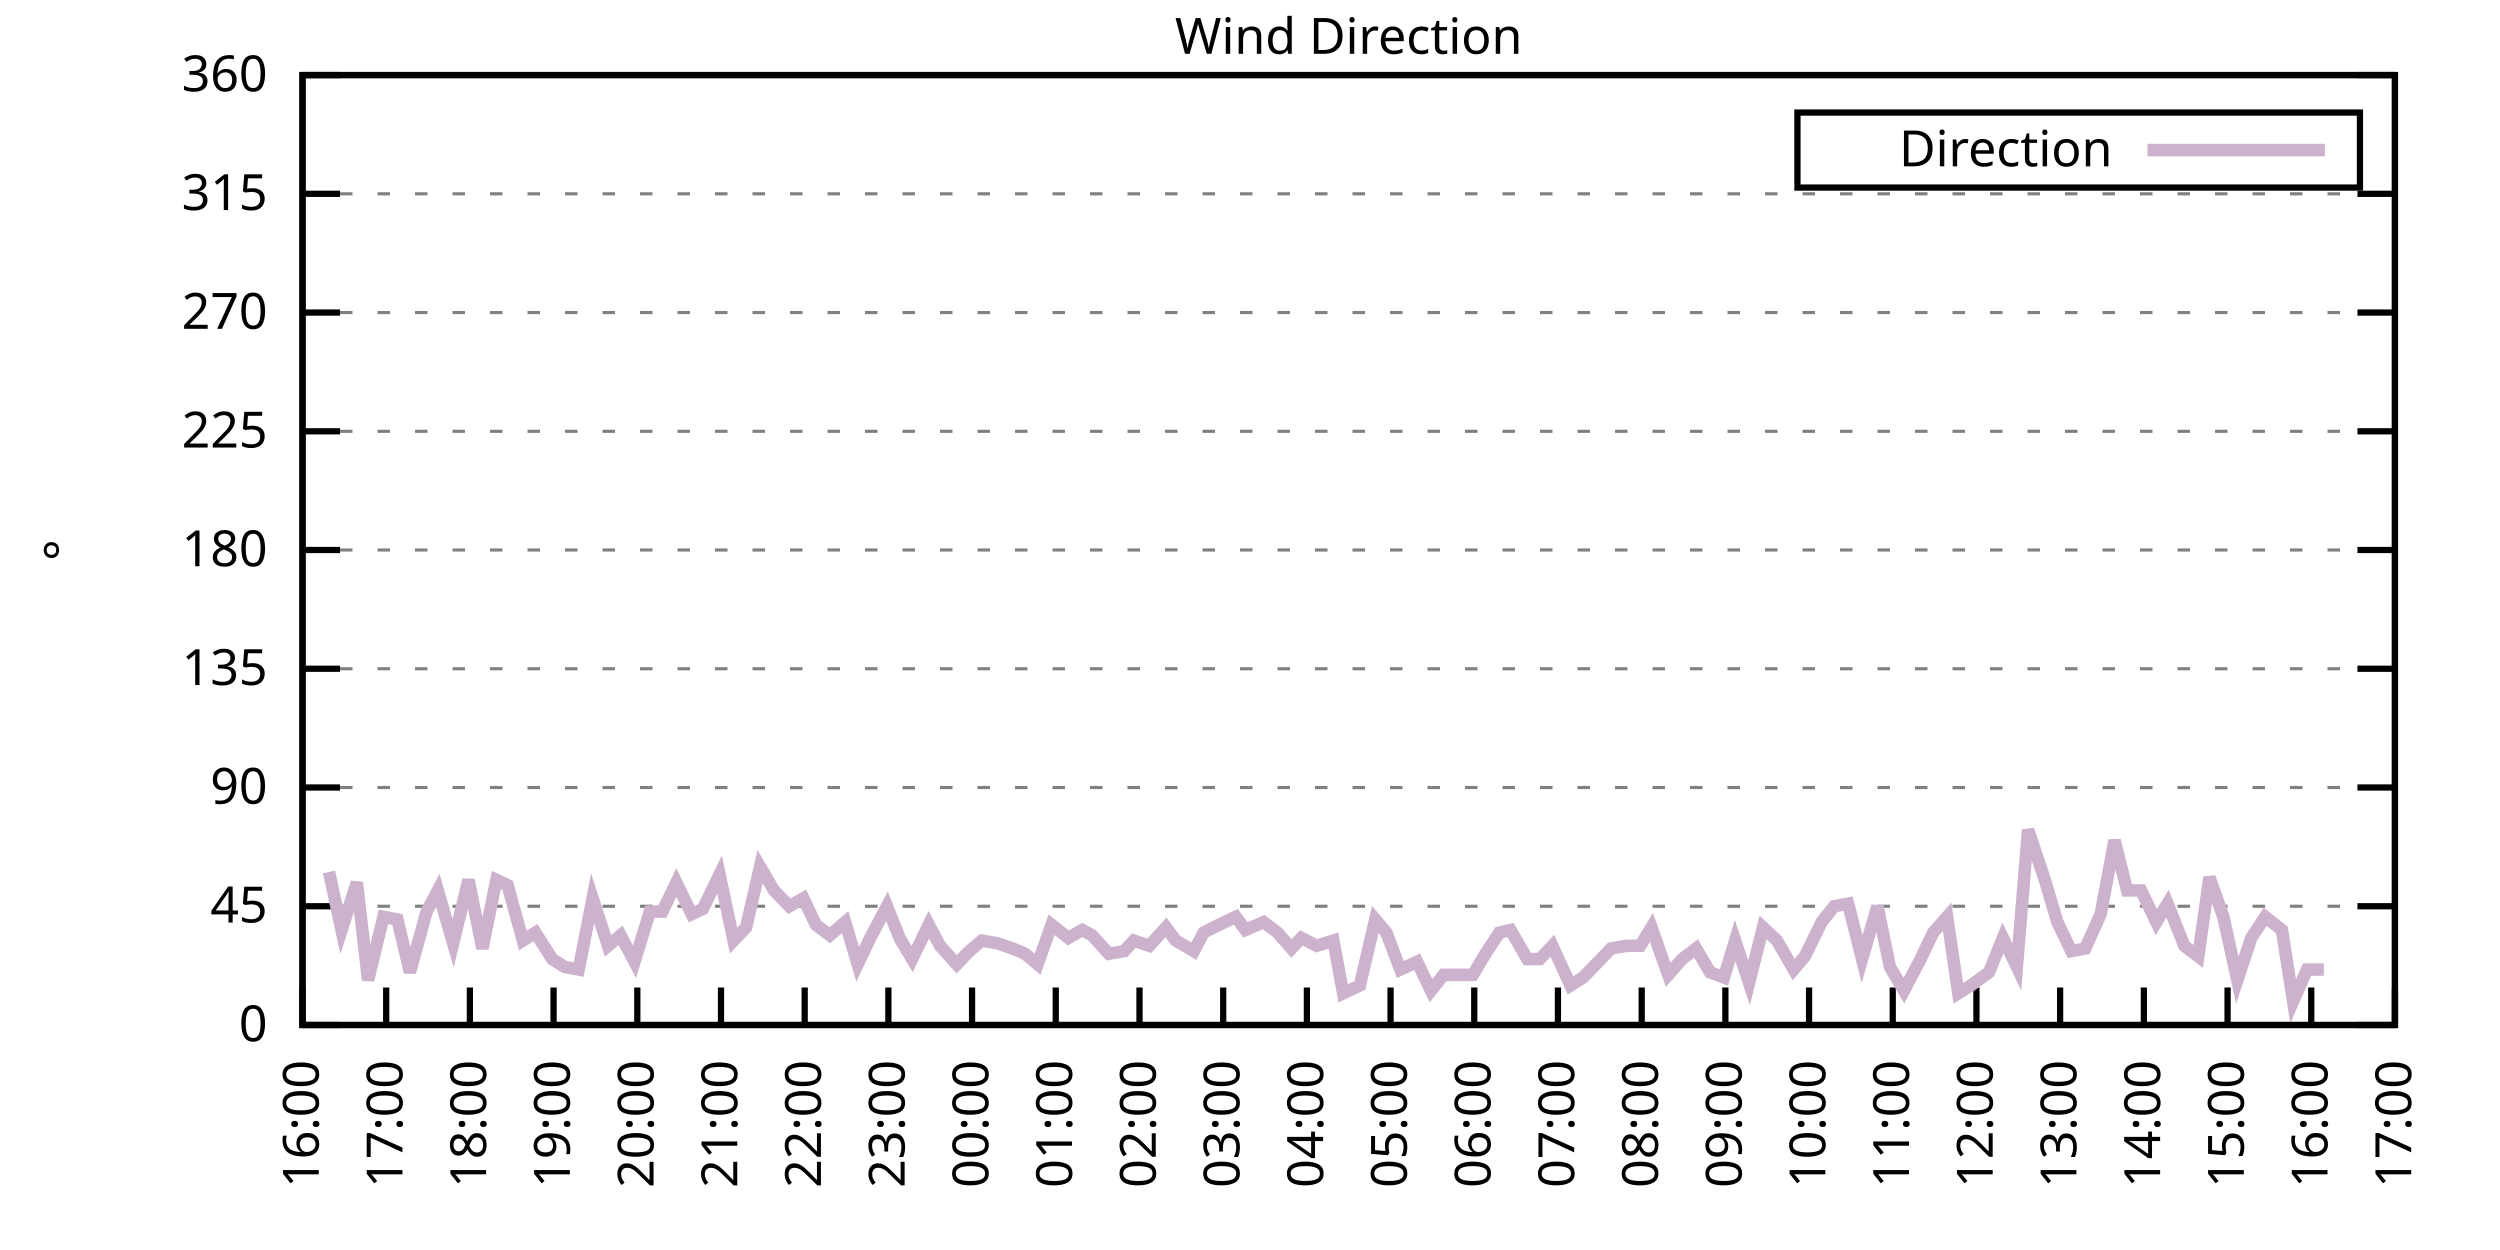
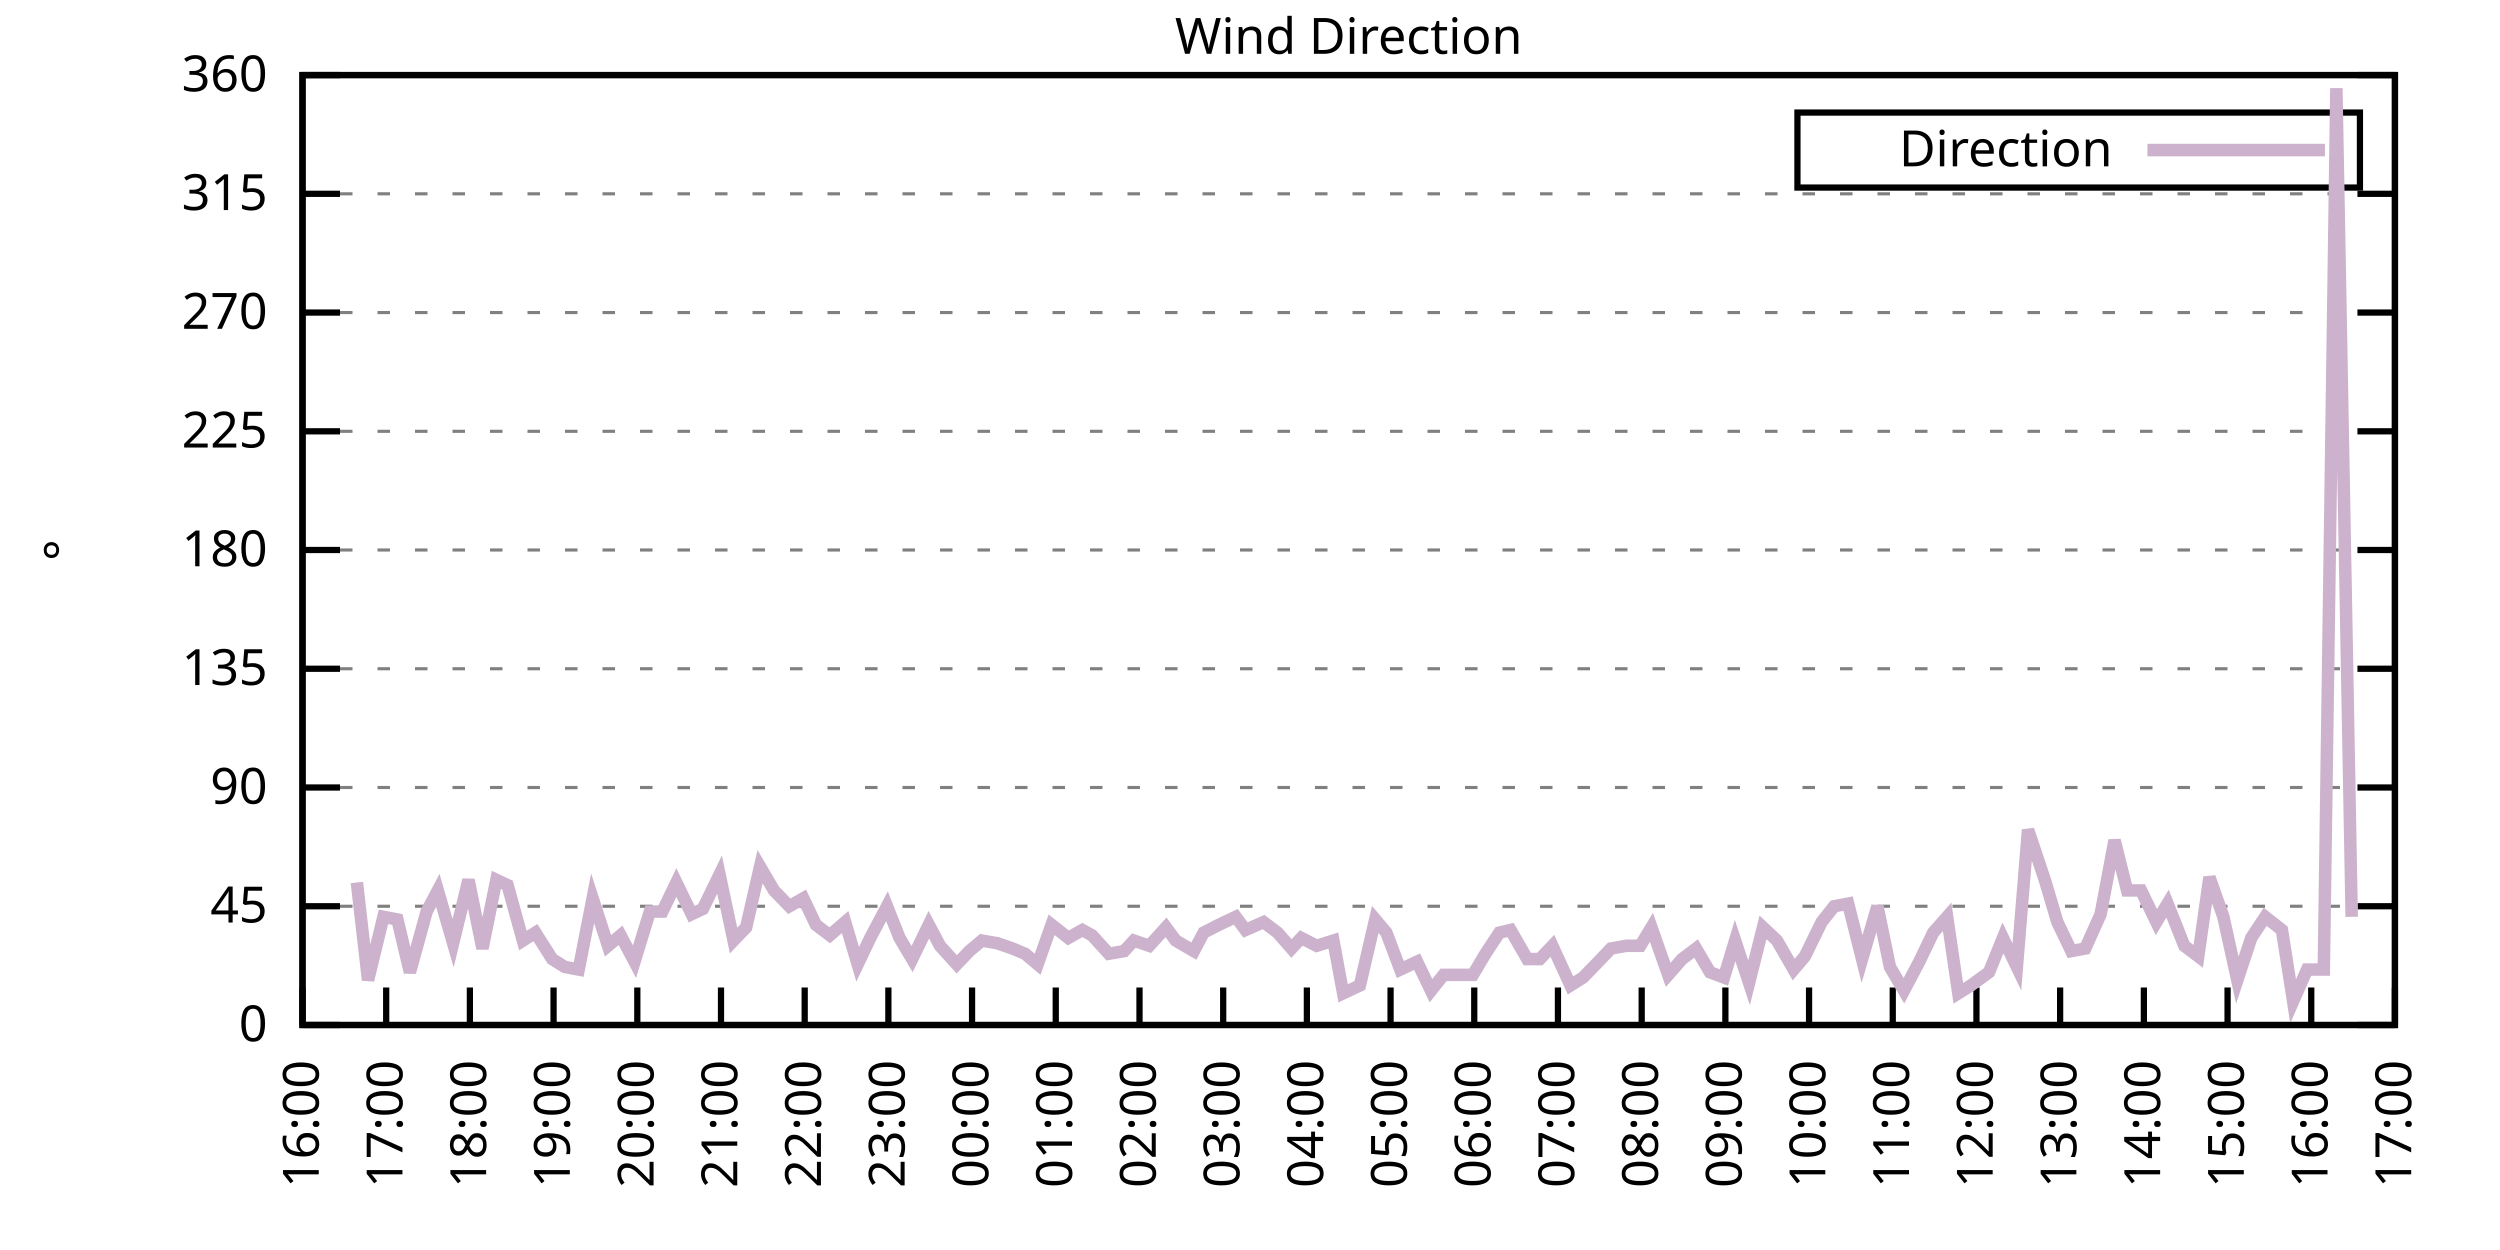
<svg xmlns="http://www.w3.org/2000/svg" xmlns:xlink="http://www.w3.org/1999/xlink" width="400" height="200" viewBox="0 0 400 200">
  <g id="gnuplot_canvas">
    <rect x="0" y="0" width="400" height="200" fill="none" />
    <defs>
      <circle id="gpDot" r="0.5" stroke-width="0.5" stroke="currentColor" />
      <path id="gpPt0" stroke-width="0.333" stroke="currentColor" d="M-1,0 h2 M0,-1 v2" />
      <path id="gpPt1" stroke-width="0.333" stroke="currentColor" d="M-1,-1 L1,1 M1,-1 L-1,1" />
      <path id="gpPt2" stroke-width="0.333" stroke="currentColor" d="M-1,0 L1,0 M0,-1 L0,1 M-1,-1 L1,1 M-1,1 L1,-1" />
      <rect id="gpPt3" stroke-width="0.333" stroke="currentColor" x="-1" y="-1" width="2" height="2" />
      <rect id="gpPt4" stroke-width="0.333" stroke="currentColor" fill="currentColor" x="-1" y="-1" width="2" height="2" />
      <circle id="gpPt5" stroke-width="0.333" stroke="currentColor" cx="0" cy="0" r="1" />
      <use xlink:href="#gpPt5" id="gpPt6" fill="currentColor" stroke="none" />
      <path id="gpPt7" stroke-width="0.333" stroke="currentColor" d="M0,-1.33 L-1.33,0.67 L1.33,0.67 z" />
      <use xlink:href="#gpPt7" id="gpPt8" fill="currentColor" stroke="none" />
      <use xlink:href="#gpPt7" id="gpPt9" stroke="currentColor" transform="rotate(180)" />
      <use xlink:href="#gpPt9" id="gpPt10" fill="currentColor" stroke="none" />
      <use xlink:href="#gpPt3" id="gpPt11" stroke="currentColor" transform="rotate(45)" />
      <use xlink:href="#gpPt11" id="gpPt12" fill="currentColor" stroke="none" />
      <path id="gpPt13" stroke-width="0.333" stroke="currentColor" d="M0,1.330 L1.265,0.411 L0.782,-1.067 L-0.782,-1.076 L-1.265,0.411 z" />
      <use xlink:href="#gpPt13" id="gpPt14" fill="currentColor" stroke="none" />
      <filter id="textbox" filterUnits="objectBoundingBox" x="0" y="0" height="1" width="1">
        <feFlood flood-color="white" flood-opacity="1" result="bgnd" />
        <feComposite in="SourceGraphic" in2="bgnd" operator="atop" />
      </filter>
      <filter id="greybox" filterUnits="objectBoundingBox" x="0" y="0" height="1" width="1">
        <feFlood flood-color="lightgrey" flood-opacity="1" result="grey" />
        <feComposite in="SourceGraphic" in2="grey" operator="atop" />
      </filter>
    </defs>
    <g fill="none" color="white" stroke="currentColor" stroke-width="1.00" stroke-linecap="butt" stroke-linejoin="miter">
</g>
    <g fill="none" color="black" stroke="currentColor" stroke-width="1.00" stroke-linecap="butt" stroke-linejoin="miter">
      <g stroke="none" shape-rendering="crispEdges">
        <polygon fill="rgb(255, 255, 255)" points="48.40,164.00 383.18,164.00 383.18,12.02 48.40,12.02 " />
      </g>
    </g>
    <g fill="none" color="black" stroke="currentColor" stroke-width="1.00" stroke-linecap="butt" stroke-linejoin="miter">
</g>
    <g fill="none" color="black" stroke="black" stroke-width="0.50" stroke-linecap="butt" stroke-linejoin="miter">
</g>
    <g fill="none" color="gray" stroke="currentColor" stroke-width="0.50" stroke-linecap="butt" stroke-linejoin="miter">
      <path stroke="gray" stroke-dasharray="2,4" class="gridline" d="M48.40,164.00 L383.19,164.00  " />
    </g>
    <g fill="none" color="gray" stroke="gray" stroke-width="1.00" stroke-linecap="butt" stroke-linejoin="miter">
</g>
    <g fill="none" color="black" stroke="currentColor" stroke-width="1.00" stroke-linecap="butt" stroke-linejoin="miter">
      <path stroke="black" d="M48.40,164.00 L54.40,164.00 M383.19,164.00 L377.19,164.00  " />
      <g transform="translate(42.80,166.60)" stroke="none" fill="black" font-family="Sans" font-size="8.00" text-anchor="end">
        <text>
          <tspan font-family="Sans"> 0</tspan>
        </text>
      </g>
    </g>
    <g fill="none" color="black" stroke="currentColor" stroke-width="1.00" stroke-linecap="butt" stroke-linejoin="miter">
</g>
    <g fill="none" color="black" stroke="black" stroke-width="0.50" stroke-linecap="butt" stroke-linejoin="miter">
</g>
    <g fill="none" color="gray" stroke="currentColor" stroke-width="0.50" stroke-linecap="butt" stroke-linejoin="miter">
      <path stroke="gray" stroke-dasharray="2,4" class="gridline" d="M48.40,145.00 L383.19,145.00  " />
    </g>
    <g fill="none" color="gray" stroke="gray" stroke-width="1.00" stroke-linecap="butt" stroke-linejoin="miter">
</g>
    <g fill="none" color="black" stroke="currentColor" stroke-width="1.00" stroke-linecap="butt" stroke-linejoin="miter">
      <path stroke="black" d="M48.40,145.00 L54.40,145.00 M383.19,145.00 L377.19,145.00  " />
      <g transform="translate(42.80,147.60)" stroke="none" fill="black" font-family="Sans" font-size="8.00" text-anchor="end">
        <text>
          <tspan font-family="Sans"> 45</tspan>
        </text>
      </g>
    </g>
    <g fill="none" color="black" stroke="currentColor" stroke-width="1.00" stroke-linecap="butt" stroke-linejoin="miter">
</g>
    <g fill="none" color="black" stroke="black" stroke-width="0.50" stroke-linecap="butt" stroke-linejoin="miter">
</g>
    <g fill="none" color="gray" stroke="currentColor" stroke-width="0.50" stroke-linecap="butt" stroke-linejoin="miter">
      <path stroke="gray" stroke-dasharray="2,4" class="gridline" d="M48.40,126.00 L383.19,126.00  " />
    </g>
    <g fill="none" color="gray" stroke="gray" stroke-width="1.00" stroke-linecap="butt" stroke-linejoin="miter">
</g>
    <g fill="none" color="black" stroke="currentColor" stroke-width="1.00" stroke-linecap="butt" stroke-linejoin="miter">
      <path stroke="black" d="M48.40,126.00 L54.40,126.00 M383.19,126.00 L377.19,126.00  " />
      <g transform="translate(42.80,128.60)" stroke="none" fill="black" font-family="Sans" font-size="8.00" text-anchor="end">
        <text>
          <tspan font-family="Sans"> 90</tspan>
        </text>
      </g>
    </g>
    <g fill="none" color="black" stroke="currentColor" stroke-width="1.00" stroke-linecap="butt" stroke-linejoin="miter">
</g>
    <g fill="none" color="black" stroke="black" stroke-width="0.50" stroke-linecap="butt" stroke-linejoin="miter">
</g>
    <g fill="none" color="gray" stroke="currentColor" stroke-width="0.50" stroke-linecap="butt" stroke-linejoin="miter">
      <path stroke="gray" stroke-dasharray="2,4" class="gridline" d="M48.40,107.00 L383.19,107.00  " />
    </g>
    <g fill="none" color="gray" stroke="gray" stroke-width="1.00" stroke-linecap="butt" stroke-linejoin="miter">
</g>
    <g fill="none" color="black" stroke="currentColor" stroke-width="1.00" stroke-linecap="butt" stroke-linejoin="miter">
      <path stroke="black" d="M48.40,107.00 L54.40,107.00 M383.19,107.00 L377.19,107.00  " />
      <g transform="translate(42.80,109.60)" stroke="none" fill="black" font-family="Sans" font-size="8.00" text-anchor="end">
        <text>
          <tspan font-family="Sans"> 135</tspan>
        </text>
      </g>
    </g>
    <g fill="none" color="black" stroke="currentColor" stroke-width="1.00" stroke-linecap="butt" stroke-linejoin="miter">
</g>
    <g fill="none" color="black" stroke="black" stroke-width="0.50" stroke-linecap="butt" stroke-linejoin="miter">
</g>
    <g fill="none" color="gray" stroke="currentColor" stroke-width="0.50" stroke-linecap="butt" stroke-linejoin="miter">
      <path stroke="gray" stroke-dasharray="2,4" class="gridline" d="M48.40,88.00 L383.19,88.00  " />
    </g>
    <g fill="none" color="gray" stroke="gray" stroke-width="1.00" stroke-linecap="butt" stroke-linejoin="miter">
</g>
    <g fill="none" color="black" stroke="currentColor" stroke-width="1.00" stroke-linecap="butt" stroke-linejoin="miter">
      <path stroke="black" d="M48.40,88.00 L54.40,88.00 M383.19,88.00 L377.19,88.00  " />
      <g transform="translate(42.80,90.60)" stroke="none" fill="black" font-family="Sans" font-size="8.00" text-anchor="end">
        <text>
          <tspan font-family="Sans"> 180</tspan>
        </text>
      </g>
    </g>
    <g fill="none" color="black" stroke="currentColor" stroke-width="1.00" stroke-linecap="butt" stroke-linejoin="miter">
</g>
    <g fill="none" color="black" stroke="black" stroke-width="0.50" stroke-linecap="butt" stroke-linejoin="miter">
</g>
    <g fill="none" color="gray" stroke="currentColor" stroke-width="0.50" stroke-linecap="butt" stroke-linejoin="miter">
      <path stroke="gray" stroke-dasharray="2,4" class="gridline" d="M48.40,69.01 L383.19,69.01  " />
    </g>
    <g fill="none" color="gray" stroke="gray" stroke-width="1.00" stroke-linecap="butt" stroke-linejoin="miter">
</g>
    <g fill="none" color="black" stroke="currentColor" stroke-width="1.00" stroke-linecap="butt" stroke-linejoin="miter">
      <path stroke="black" d="M48.40,69.01 L54.40,69.01 M383.19,69.01 L377.19,69.01  " />
      <g transform="translate(42.80,71.61)" stroke="none" fill="black" font-family="Sans" font-size="8.00" text-anchor="end">
        <text>
          <tspan font-family="Sans"> 225</tspan>
        </text>
      </g>
    </g>
    <g fill="none" color="black" stroke="currentColor" stroke-width="1.00" stroke-linecap="butt" stroke-linejoin="miter">
</g>
    <g fill="none" color="black" stroke="black" stroke-width="0.50" stroke-linecap="butt" stroke-linejoin="miter">
</g>
    <g fill="none" color="gray" stroke="currentColor" stroke-width="0.50" stroke-linecap="butt" stroke-linejoin="miter">
      <path stroke="gray" stroke-dasharray="2,4" class="gridline" d="M48.40,50.01 L383.19,50.01  " />
    </g>
    <g fill="none" color="gray" stroke="gray" stroke-width="1.00" stroke-linecap="butt" stroke-linejoin="miter">
</g>
    <g fill="none" color="black" stroke="currentColor" stroke-width="1.00" stroke-linecap="butt" stroke-linejoin="miter">
      <path stroke="black" d="M48.40,50.01 L54.40,50.01 M383.19,50.01 L377.19,50.01  " />
      <g transform="translate(42.80,52.61)" stroke="none" fill="black" font-family="Sans" font-size="8.00" text-anchor="end">
        <text>
          <tspan font-family="Sans"> 270</tspan>
        </text>
      </g>
    </g>
    <g fill="none" color="black" stroke="currentColor" stroke-width="1.00" stroke-linecap="butt" stroke-linejoin="miter">
</g>
    <g fill="none" color="black" stroke="black" stroke-width="0.50" stroke-linecap="butt" stroke-linejoin="miter">
</g>
    <g fill="none" color="gray" stroke="currentColor" stroke-width="0.50" stroke-linecap="butt" stroke-linejoin="miter">
      <path stroke="gray" stroke-dasharray="2,4" class="gridline" d="M48.40,31.01 L383.19,31.01  " />
    </g>
    <g fill="none" color="gray" stroke="gray" stroke-width="1.00" stroke-linecap="butt" stroke-linejoin="miter">
</g>
    <g fill="none" color="black" stroke="currentColor" stroke-width="1.00" stroke-linecap="butt" stroke-linejoin="miter">
      <path stroke="black" d="M48.40,31.01 L54.40,31.01 M383.19,31.01 L377.19,31.01  " />
      <g transform="translate(42.80,33.61)" stroke="none" fill="black" font-family="Sans" font-size="8.00" text-anchor="end">
        <text>
          <tspan font-family="Sans"> 315</tspan>
        </text>
      </g>
    </g>
    <g fill="none" color="black" stroke="currentColor" stroke-width="1.00" stroke-linecap="butt" stroke-linejoin="miter">
</g>
    <g fill="none" color="black" stroke="black" stroke-width="0.50" stroke-linecap="butt" stroke-linejoin="miter">
</g>
    <g fill="none" color="gray" stroke="currentColor" stroke-width="0.50" stroke-linecap="butt" stroke-linejoin="miter">
      <path stroke="gray" stroke-dasharray="2,4" class="gridline" d="M48.40,12.01 L383.19,12.01  " />
    </g>
    <g fill="none" color="gray" stroke="gray" stroke-width="1.00" stroke-linecap="butt" stroke-linejoin="miter">
</g>
    <g fill="none" color="black" stroke="currentColor" stroke-width="1.00" stroke-linecap="butt" stroke-linejoin="miter">
      <path stroke="black" d="M48.40,12.01 L54.40,12.01 M383.19,12.01 L377.19,12.01  " />
      <g transform="translate(42.80,14.61)" stroke="none" fill="black" font-family="Sans" font-size="8.00" text-anchor="end">
        <text>
          <tspan font-family="Sans"> 360</tspan>
        </text>
      </g>
    </g>
    <g fill="none" color="black" stroke="currentColor" stroke-width="1.00" stroke-linecap="butt" stroke-linejoin="miter">
      <path stroke="black" d="M48.40,164.00 L48.40,158.00  " />
      <g transform="translate(51.00,169.60) rotate(270.00)" stroke="none" fill="black" font-family="Sans" font-size="8.00" text-anchor="end">
        <text>
          <tspan font-family="Sans">16:00</tspan>
        </text>
      </g>
    </g>
    <g fill="none" color="black" stroke="currentColor" stroke-width="1.00" stroke-linecap="butt" stroke-linejoin="miter">
      <path stroke="black" d="M61.79,164.00 L61.79,158.00  " />
      <g transform="translate(64.39,169.60) rotate(270.00)" stroke="none" fill="black" font-family="Sans" font-size="8.00" text-anchor="end">
        <text>
          <tspan font-family="Sans">17:00</tspan>
        </text>
      </g>
    </g>
    <g fill="none" color="black" stroke="currentColor" stroke-width="1.00" stroke-linecap="butt" stroke-linejoin="miter">
      <path stroke="black" d="M75.18,164.00 L75.18,158.00  " />
      <g transform="translate(77.78,169.60) rotate(270.00)" stroke="none" fill="black" font-family="Sans" font-size="8.00" text-anchor="end">
        <text>
          <tspan font-family="Sans">18:00</tspan>
        </text>
      </g>
    </g>
    <g fill="none" color="black" stroke="currentColor" stroke-width="1.00" stroke-linecap="butt" stroke-linejoin="miter">
      <path stroke="black" d="M88.57,164.00 L88.57,158.00  " />
      <g transform="translate(91.17,169.60) rotate(270.00)" stroke="none" fill="black" font-family="Sans" font-size="8.00" text-anchor="end">
        <text>
          <tspan font-family="Sans">19:00</tspan>
        </text>
      </g>
    </g>
    <g fill="none" color="black" stroke="currentColor" stroke-width="1.00" stroke-linecap="butt" stroke-linejoin="miter">
      <path stroke="black" d="M101.97,164.00 L101.97,158.00  " />
      <g transform="translate(104.57,169.60) rotate(270.00)" stroke="none" fill="black" font-family="Sans" font-size="8.00" text-anchor="end">
        <text>
          <tspan font-family="Sans">20:00</tspan>
        </text>
      </g>
    </g>
    <g fill="none" color="black" stroke="currentColor" stroke-width="1.00" stroke-linecap="butt" stroke-linejoin="miter">
      <path stroke="black" d="M115.36,164.00 L115.36,158.00  " />
      <g transform="translate(117.96,169.60) rotate(270.00)" stroke="none" fill="black" font-family="Sans" font-size="8.00" text-anchor="end">
        <text>
          <tspan font-family="Sans">21:00</tspan>
        </text>
      </g>
    </g>
    <g fill="none" color="black" stroke="currentColor" stroke-width="1.00" stroke-linecap="butt" stroke-linejoin="miter">
      <path stroke="black" d="M128.75,164.00 L128.75,158.00  " />
      <g transform="translate(131.35,169.60) rotate(270.00)" stroke="none" fill="black" font-family="Sans" font-size="8.00" text-anchor="end">
        <text>
          <tspan font-family="Sans">22:00</tspan>
        </text>
      </g>
    </g>
    <g fill="none" color="black" stroke="currentColor" stroke-width="1.00" stroke-linecap="butt" stroke-linejoin="miter">
      <path stroke="black" d="M142.14,164.00 L142.14,158.00  " />
      <g transform="translate(144.74,169.60) rotate(270.00)" stroke="none" fill="black" font-family="Sans" font-size="8.00" text-anchor="end">
        <text>
          <tspan font-family="Sans">23:00</tspan>
        </text>
      </g>
    </g>
    <g fill="none" color="black" stroke="currentColor" stroke-width="1.00" stroke-linecap="butt" stroke-linejoin="miter">
      <path stroke="black" d="M155.53,164.00 L155.53,158.00  " />
      <g transform="translate(158.13,169.60) rotate(270.00)" stroke="none" fill="black" font-family="Sans" font-size="8.00" text-anchor="end">
        <text>
          <tspan font-family="Sans">00:00</tspan>
        </text>
      </g>
    </g>
    <g fill="none" color="black" stroke="currentColor" stroke-width="1.00" stroke-linecap="butt" stroke-linejoin="miter">
      <path stroke="black" d="M168.92,164.00 L168.92,158.00  " />
      <g transform="translate(171.52,169.60) rotate(270.00)" stroke="none" fill="black" font-family="Sans" font-size="8.00" text-anchor="end">
        <text>
          <tspan font-family="Sans">01:00</tspan>
        </text>
      </g>
    </g>
    <g fill="none" color="black" stroke="currentColor" stroke-width="1.00" stroke-linecap="butt" stroke-linejoin="miter">
      <path stroke="black" d="M182.32,164.00 L182.32,158.00  " />
      <g transform="translate(184.92,169.60) rotate(270.00)" stroke="none" fill="black" font-family="Sans" font-size="8.00" text-anchor="end">
        <text>
          <tspan font-family="Sans">02:00</tspan>
        </text>
      </g>
    </g>
    <g fill="none" color="black" stroke="currentColor" stroke-width="1.00" stroke-linecap="butt" stroke-linejoin="miter">
      <path stroke="black" d="M195.71,164.00 L195.71,158.00  " />
      <g transform="translate(198.31,169.60) rotate(270.00)" stroke="none" fill="black" font-family="Sans" font-size="8.00" text-anchor="end">
        <text>
          <tspan font-family="Sans">03:00</tspan>
        </text>
      </g>
    </g>
    <g fill="none" color="black" stroke="currentColor" stroke-width="1.00" stroke-linecap="butt" stroke-linejoin="miter">
      <path stroke="black" d="M209.10,164.00 L209.10,158.00  " />
      <g transform="translate(211.70,169.60) rotate(270.00)" stroke="none" fill="black" font-family="Sans" font-size="8.00" text-anchor="end">
        <text>
          <tspan font-family="Sans">04:00</tspan>
        </text>
      </g>
    </g>
    <g fill="none" color="black" stroke="currentColor" stroke-width="1.00" stroke-linecap="butt" stroke-linejoin="miter">
      <path stroke="black" d="M222.49,164.00 L222.49,158.00  " />
      <g transform="translate(225.09,169.60) rotate(270.00)" stroke="none" fill="black" font-family="Sans" font-size="8.00" text-anchor="end">
        <text>
          <tspan font-family="Sans">05:00</tspan>
        </text>
      </g>
    </g>
    <g fill="none" color="black" stroke="currentColor" stroke-width="1.00" stroke-linecap="butt" stroke-linejoin="miter">
      <path stroke="black" d="M235.88,164.00 L235.88,158.00  " />
      <g transform="translate(238.48,169.60) rotate(270.00)" stroke="none" fill="black" font-family="Sans" font-size="8.00" text-anchor="end">
        <text>
          <tspan font-family="Sans">06:00</tspan>
        </text>
      </g>
    </g>
    <g fill="none" color="black" stroke="currentColor" stroke-width="1.00" stroke-linecap="butt" stroke-linejoin="miter">
      <path stroke="black" d="M249.27,164.00 L249.27,158.00  " />
      <g transform="translate(251.87,169.60) rotate(270.00)" stroke="none" fill="black" font-family="Sans" font-size="8.00" text-anchor="end">
        <text>
          <tspan font-family="Sans">07:00</tspan>
        </text>
      </g>
    </g>
    <g fill="none" color="black" stroke="currentColor" stroke-width="1.00" stroke-linecap="butt" stroke-linejoin="miter">
      <path stroke="black" d="M262.67,164.00 L262.67,158.00  " />
      <g transform="translate(265.27,169.60) rotate(270.00)" stroke="none" fill="black" font-family="Sans" font-size="8.00" text-anchor="end">
        <text>
          <tspan font-family="Sans">08:00</tspan>
        </text>
      </g>
    </g>
    <g fill="none" color="black" stroke="currentColor" stroke-width="1.00" stroke-linecap="butt" stroke-linejoin="miter">
      <path stroke="black" d="M276.06,164.00 L276.06,158.00  " />
      <g transform="translate(278.66,169.60) rotate(270.00)" stroke="none" fill="black" font-family="Sans" font-size="8.00" text-anchor="end">
        <text>
          <tspan font-family="Sans">09:00</tspan>
        </text>
      </g>
    </g>
    <g fill="none" color="black" stroke="currentColor" stroke-width="1.00" stroke-linecap="butt" stroke-linejoin="miter">
      <path stroke="black" d="M289.45,164.00 L289.45,158.00  " />
      <g transform="translate(292.05,169.60) rotate(270.00)" stroke="none" fill="black" font-family="Sans" font-size="8.00" text-anchor="end">
        <text>
          <tspan font-family="Sans">10:00</tspan>
        </text>
      </g>
    </g>
    <g fill="none" color="black" stroke="currentColor" stroke-width="1.00" stroke-linecap="butt" stroke-linejoin="miter">
      <path stroke="black" d="M302.84,164.00 L302.84,158.00  " />
      <g transform="translate(305.44,169.60) rotate(270.00)" stroke="none" fill="black" font-family="Sans" font-size="8.00" text-anchor="end">
        <text>
          <tspan font-family="Sans">11:00</tspan>
        </text>
      </g>
    </g>
    <g fill="none" color="black" stroke="currentColor" stroke-width="1.00" stroke-linecap="butt" stroke-linejoin="miter">
      <path stroke="black" d="M316.23,164.00 L316.23,158.00  " />
      <g transform="translate(318.83,169.60) rotate(270.00)" stroke="none" fill="black" font-family="Sans" font-size="8.00" text-anchor="end">
        <text>
          <tspan font-family="Sans">12:00</tspan>
        </text>
      </g>
    </g>
    <g fill="none" color="black" stroke="currentColor" stroke-width="1.00" stroke-linecap="butt" stroke-linejoin="miter">
      <path stroke="black" d="M329.62,164.00 L329.62,158.00  " />
      <g transform="translate(332.22,169.60) rotate(270.00)" stroke="none" fill="black" font-family="Sans" font-size="8.00" text-anchor="end">
        <text>
          <tspan font-family="Sans">13:00</tspan>
        </text>
      </g>
    </g>
    <g fill="none" color="black" stroke="currentColor" stroke-width="1.00" stroke-linecap="butt" stroke-linejoin="miter">
      <path stroke="black" d="M343.02,164.00 L343.02,158.00  " />
      <g transform="translate(345.62,169.60) rotate(270.00)" stroke="none" fill="black" font-family="Sans" font-size="8.00" text-anchor="end">
        <text>
          <tspan font-family="Sans">14:00</tspan>
        </text>
      </g>
    </g>
    <g fill="none" color="black" stroke="currentColor" stroke-width="1.00" stroke-linecap="butt" stroke-linejoin="miter">
      <path stroke="black" d="M356.41,164.00 L356.41,158.00  " />
      <g transform="translate(359.01,169.60) rotate(270.00)" stroke="none" fill="black" font-family="Sans" font-size="8.00" text-anchor="end">
        <text>
          <tspan font-family="Sans">15:00</tspan>
        </text>
      </g>
    </g>
    <g fill="none" color="black" stroke="currentColor" stroke-width="1.00" stroke-linecap="butt" stroke-linejoin="miter">
      <path stroke="black" d="M369.80,164.00 L369.80,158.00  " />
      <g transform="translate(372.40,169.60) rotate(270.00)" stroke="none" fill="black" font-family="Sans" font-size="8.00" text-anchor="end">
        <text>
          <tspan font-family="Sans">16:00</tspan>
        </text>
      </g>
    </g>
    <g fill="none" color="black" stroke="currentColor" stroke-width="1.00" stroke-linecap="butt" stroke-linejoin="miter">
      <path stroke="black" d="M383.19,164.00 L383.19,158.00  " />
      <g transform="translate(385.79,169.60) rotate(270.00)" stroke="none" fill="black" font-family="Sans" font-size="8.00" text-anchor="end">
        <text>
          <tspan font-family="Sans">17:00</tspan>
        </text>
      </g>
    </g>
    <g fill="none" color="black" stroke="currentColor" stroke-width="1.00" stroke-linecap="butt" stroke-linejoin="miter">
</g>
    <g fill="none" color="black" stroke="currentColor" stroke-width="1.00" stroke-linecap="butt" stroke-linejoin="miter">
      <path stroke="black" d="M48.40,12.01 L48.40,164.00 L383.19,164.00 L383.19,12.01 L48.40,12.01 Z  " />
    </g>
    <g fill="none" color="black" stroke="currentColor" stroke-width="1.00" stroke-linecap="butt" stroke-linejoin="miter">
</g>
    <g fill="none" color="black" stroke="currentColor" stroke-width="1.00" stroke-linecap="butt" stroke-linejoin="miter">
      <path stroke="black" d="M287.59,30.01 L287.59,18.01 L377.59,18.01 L377.59,30.01 L287.59,30.01 Z  " />
    </g>
    <g id="Wind_direction_plot_1">
      <g fill="none" color="white" stroke="black" stroke-width="2.00" stroke-linecap="butt" stroke-linejoin="miter">
</g>
      <g fill="none" color="black" stroke="currentColor" stroke-width="2.00" stroke-linecap="butt" stroke-linejoin="miter">
        <g transform="translate(337.99,26.61)" stroke="none" fill="black" font-family="Sans" font-size="8.00" text-anchor="end">
          <text>
            <tspan font-family="Sans">Direction</tspan>
          </text>
        </g>
      </g>
      <g fill="none" color="black" stroke="currentColor" stroke-width="2.00" stroke-linecap="butt" stroke-linejoin="miter">
-         <path stroke="rgb(204, 178, 204)" d="M343.59,24.01 L371.99,24.01 M52.64,139.51 L54.65,148.80 L57.10,141.20 L58.89,156.82 L61.35,146.69 L63.58,147.11   L65.59,155.56 L68.26,145.85 L70.05,142.47 L72.50,150.91 L74.96,140.78 L77.19,151.76 L79.42,140.78 L81.21,141.62   L83.66,150.49 L85.67,149.22 L88.35,153.45 L90.36,154.71 L92.59,155.13 L94.82,143.73 L97.28,151.33 L99.29,149.65   L101.52,153.87 L103.98,145.85 L105.98,145.85 L108.22,141.20 L110.67,146.27 L112.46,145.42 L115.13,139.93 L117.37,150.49   L119.38,148.38 L121.61,138.67 L123.84,142.47 L126.29,145.00 L128.53,143.73 L130.54,147.96 L132.77,149.65 L135.22,147.53   L137.23,154.29 L139.24,150.07 L141.92,145.00 L143.93,150.07 L145.94,153.45 L148.61,147.96 L150.40,151.33 L153.08,154.29   L155.09,152.18 L157.10,150.49 L159.55,150.91 L162.01,151.76 L164.01,152.60 L166.02,154.29 L168.25,147.96 L170.93,150.07   L173.17,148.80 L174.73,149.65 L177.41,152.60 L179.86,152.18 L181.42,150.49 L183.88,151.33 L186.56,148.38 L188.12,150.49   L191.02,152.18 L192.58,149.22 L195.04,147.96 L197.72,146.69 L199.28,148.80 L202.18,147.53 L204.41,149.22 L206.64,151.76   L208.21,150.07 L210.66,151.33 L213.34,150.49 L214.90,158.93 L217.58,157.67 L220.04,147.11 L221.82,149.22 L224.05,155.13   L226.73,153.87 L228.96,158.51 L230.97,155.98 L232.98,155.98 L235.66,155.98 L237.67,152.60 L239.90,149.22 L241.69,148.80   L244.36,153.45 L246.37,153.45 L248.38,151.33 L251.28,157.67 L253.29,156.40 L255.75,153.87 L257.76,151.76 L260.21,151.33   L262.44,151.33 L264.23,148.38 L266.91,155.98 L269.14,153.45 L271.37,151.76 L273.60,155.56 L275.83,156.40 L277.62,150.49   L279.85,157.24 L282.08,148.38 L284.32,150.49 L286.99,155.13 L288.78,153.02 L291.46,147.53 L293.47,145.00 L295.70,144.58   L297.93,153.45 L300.39,145.00 L302.39,154.71 L304.63,158.51 L307.08,153.87 L309.31,149.22 L311.54,146.69 L313.33,158.93   L315.34,157.67 L318.24,155.56 L320.47,150.07 L322.70,154.71 L324.49,132.76 L327.17,140.78 L329.18,147.53 L331.41,152.18   L333.64,151.76 L336.10,146.27 L338.33,134.45 L340.34,142.47 L342.57,142.47 L345.02,147.53 L346.81,144.58 L349.49,151.33   L351.72,153.02 L353.51,140.36 L355.74,146.69 L357.97,156.82 L360.20,150.07 L362.43,146.69 L365.11,148.80 L366.90,160.20   L369.13,155.13 L371.81,155.13  " />
+         <path stroke="rgb(204, 178, 204)" d="M343.59,24.01 L371.99,24.01 M57.10,141.20 L58.89,156.82 L61.35,146.69 L63.58,147.11 L65.59,155.56 L68.26,145.85   L70.05,142.47 L72.50,150.91 L74.96,140.78 L77.19,151.76 L79.42,140.78 L81.21,141.62 L83.66,150.49 L85.67,149.22   L88.35,153.45 L90.36,154.71 L92.59,155.13 L94.82,143.73 L97.28,151.33 L99.29,149.65 L101.52,153.87 L103.98,145.85   L105.98,145.85 L108.22,141.20 L110.67,146.27 L112.46,145.42 L115.13,139.93 L117.37,150.49 L119.38,148.38 L121.61,138.67   L123.84,142.47 L126.29,145.00 L128.53,143.73 L130.54,147.96 L132.77,149.65 L135.22,147.53 L137.23,154.29 L139.24,150.07   L141.92,145.00 L143.93,150.07 L145.94,153.45 L148.61,147.96 L150.40,151.33 L153.08,154.29 L155.09,152.18 L157.10,150.49   L159.55,150.91 L162.01,151.76 L164.01,152.60 L166.02,154.29 L168.25,147.96 L170.93,150.07 L173.17,148.80 L174.73,149.65   L177.41,152.60 L179.86,152.18 L181.42,150.49 L183.88,151.33 L186.56,148.38 L188.12,150.49 L191.02,152.18 L192.58,149.22   L195.04,147.96 L197.72,146.69 L199.28,148.80 L202.18,147.53 L204.41,149.22 L206.64,151.76 L208.21,150.07 L210.66,151.33   L213.34,150.49 L214.90,158.93 L217.58,157.67 L220.04,147.11 L221.82,149.22 L224.05,155.13 L226.73,153.87 L228.96,158.51   L230.97,155.98 L232.98,155.98 L235.66,155.98 L237.67,152.60 L239.90,149.22 L241.69,148.80 L244.36,153.45 L246.37,153.45   L248.38,151.33 L251.28,157.67 L253.29,156.40 L255.75,153.87 L257.76,151.76 L260.21,151.33 L262.44,151.33 L264.23,148.38   L266.91,155.98 L269.14,153.45 L271.37,151.76 L273.60,155.56 L275.83,156.40 L277.62,150.49 L279.85,157.24 L282.08,148.38   L284.32,150.49 L286.99,155.13 L288.78,153.02 L291.46,147.53 L293.47,145.00 L295.70,144.58 L297.93,153.45 L300.39,145.00   L302.39,154.71 L304.63,158.51 L307.08,153.87 L309.31,149.22 L311.54,146.69 L313.33,158.93 L315.34,157.67 L318.24,155.56   L320.47,150.07 L322.70,154.71 L324.49,132.76 L327.17,140.78 L329.18,147.53 L331.41,152.18 L333.64,151.76 L336.10,146.27   L338.33,134.45 L340.34,142.47 L342.57,142.47 L345.02,147.53 L346.81,144.58 L349.49,151.33 L351.72,153.02 L353.51,140.36   L355.74,146.69 L357.97,156.82 L360.20,150.07 L362.43,146.69 L365.11,148.80 L366.90,160.20 L369.13,155.13 L371.81,155.13   L373.82,14.12 L376.27,146.69  " />
      </g>
    </g>
    <g fill="none" color="black" stroke="currentColor" stroke-width="2.00" stroke-linecap="butt" stroke-linejoin="miter">
</g>
    <g fill="none" color="black" stroke="black" stroke-width="1.00" stroke-linecap="butt" stroke-linejoin="miter">
</g>
    <g fill="none" color="black" stroke="currentColor" stroke-width="1.00" stroke-linecap="butt" stroke-linejoin="miter">
      <path stroke="black" d="M48.40,12.01 L48.40,164.00 L383.19,164.00 L383.19,12.01 L48.40,12.01 Z  " />
      <g transform="translate(12.80,88.01) rotate(270.00)" stroke="none" fill="black" font-family="Sans" font-size="8.00" text-anchor="middle">
        <text>
          <tspan font-family="Sans">°</tspan>
        </text>
      </g>
    </g>
    <g fill="none" color="black" stroke="currentColor" stroke-width="1.00" stroke-linecap="butt" stroke-linejoin="miter">
</g>
    <g fill="none" color="black" stroke="currentColor" stroke-width="1.00" stroke-linecap="butt" stroke-linejoin="miter">
      <g transform="translate(215.79,8.61)" stroke="none" fill="black" font-family="Sans" font-size="8.00" text-anchor="middle">
        <text>
          <tspan font-family="Sans">Wind Direction</tspan>
        </text>
      </g>
    </g>
    <g fill="none" color="black" stroke="currentColor" stroke-width="1.00" stroke-linecap="butt" stroke-linejoin="miter">
</g>
  </g>
</svg>
